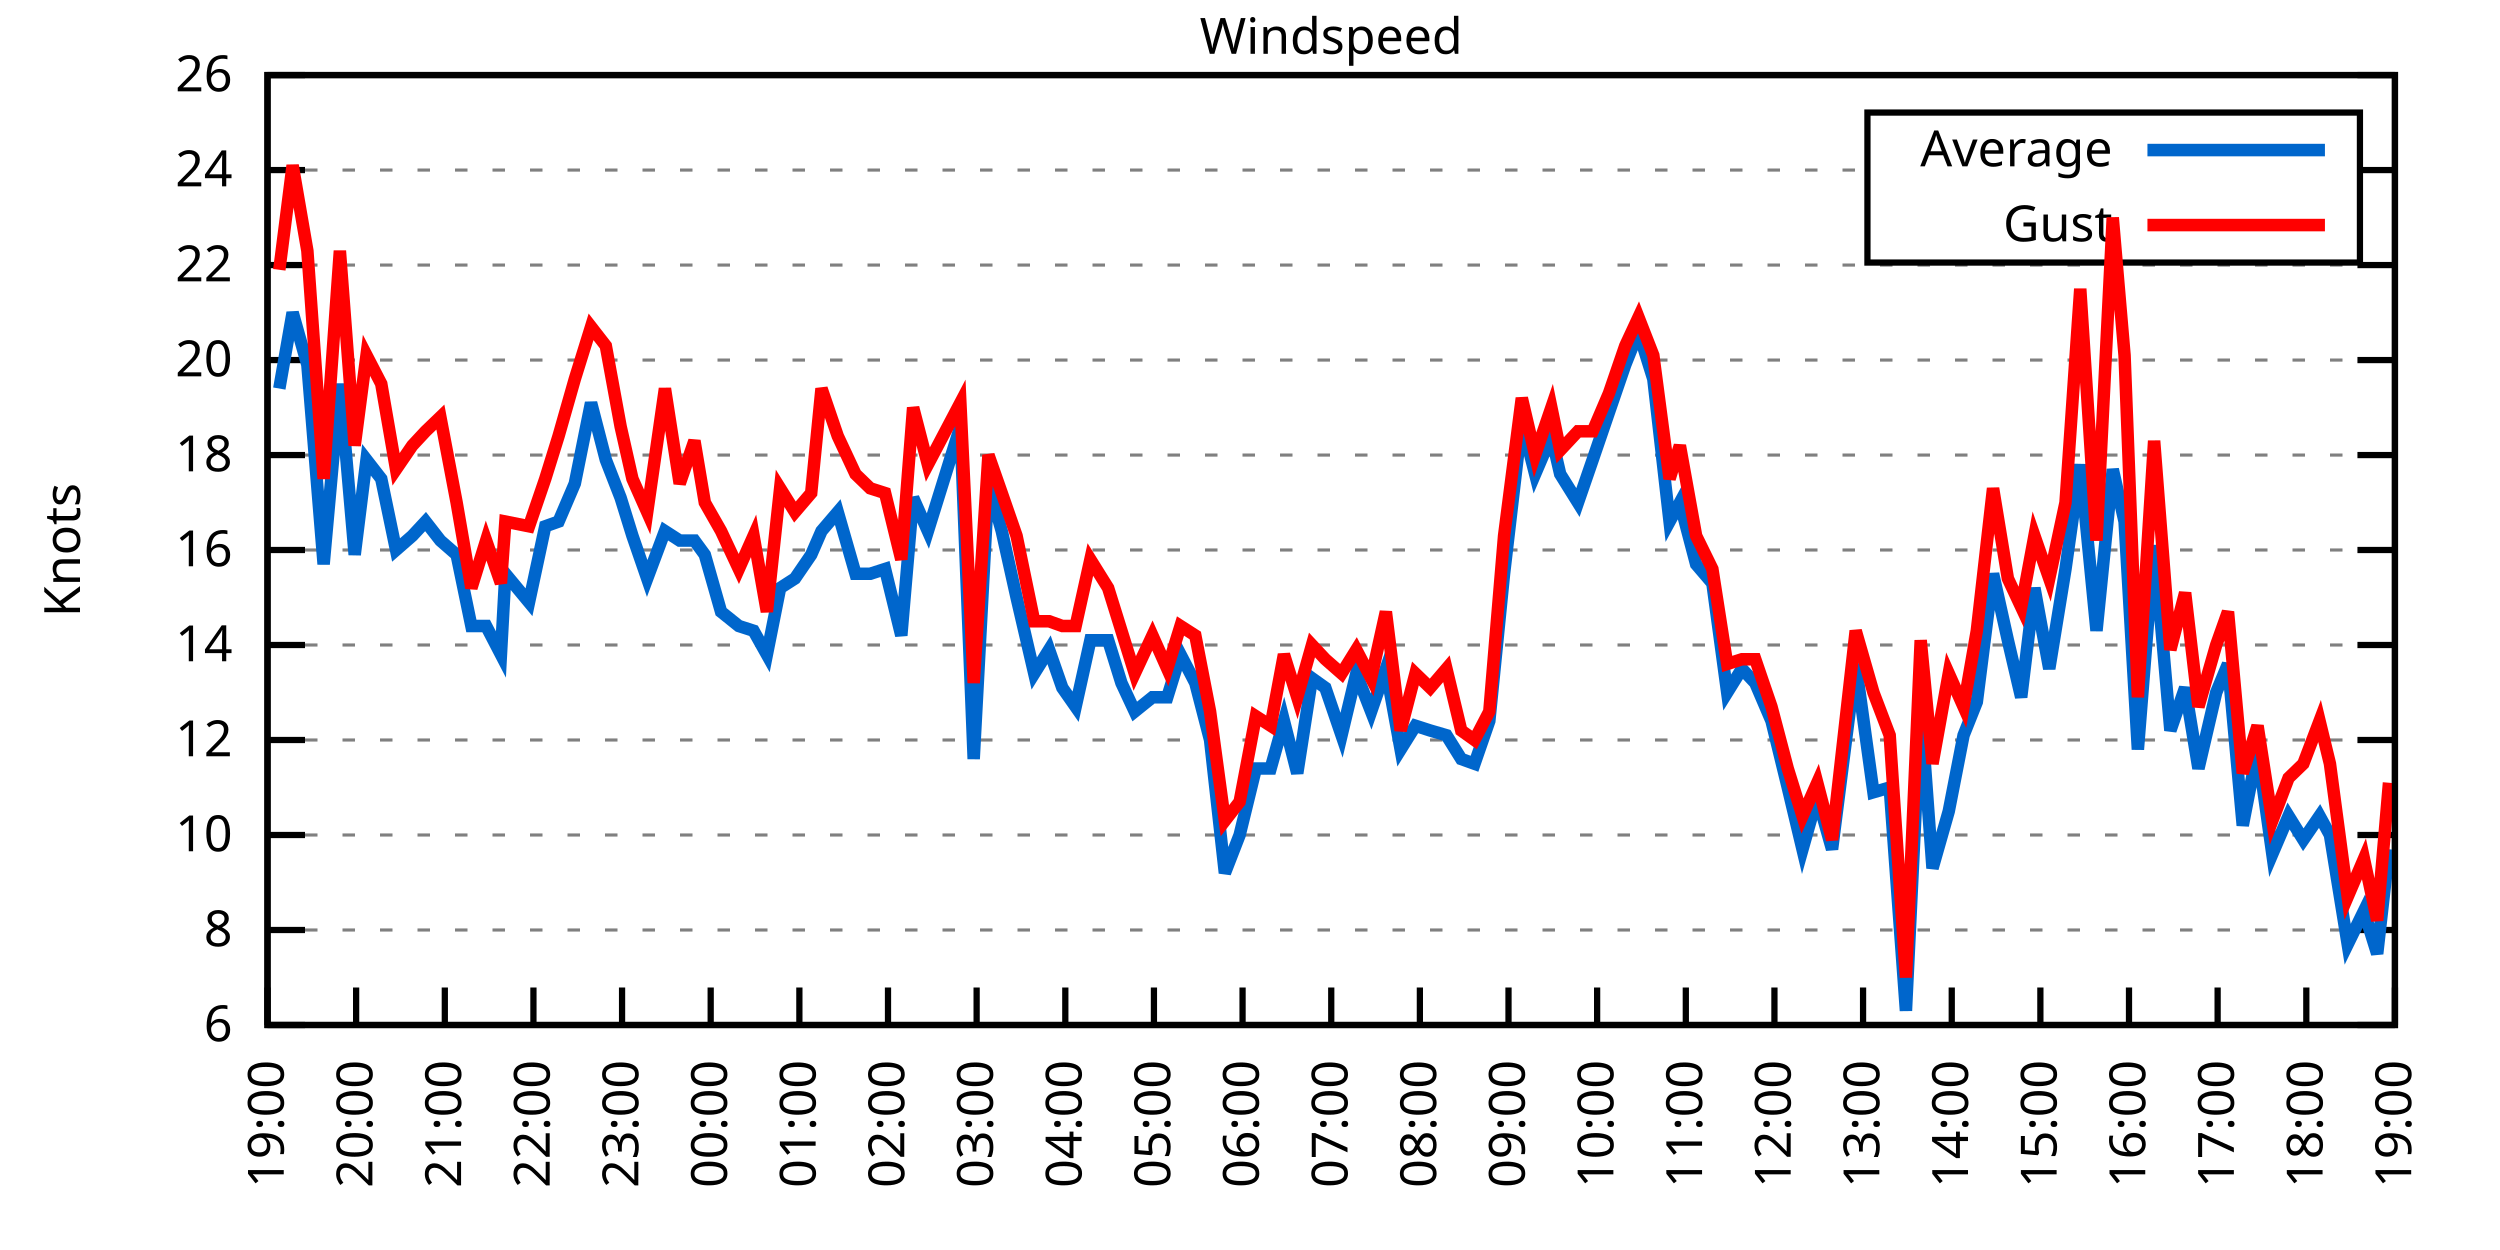
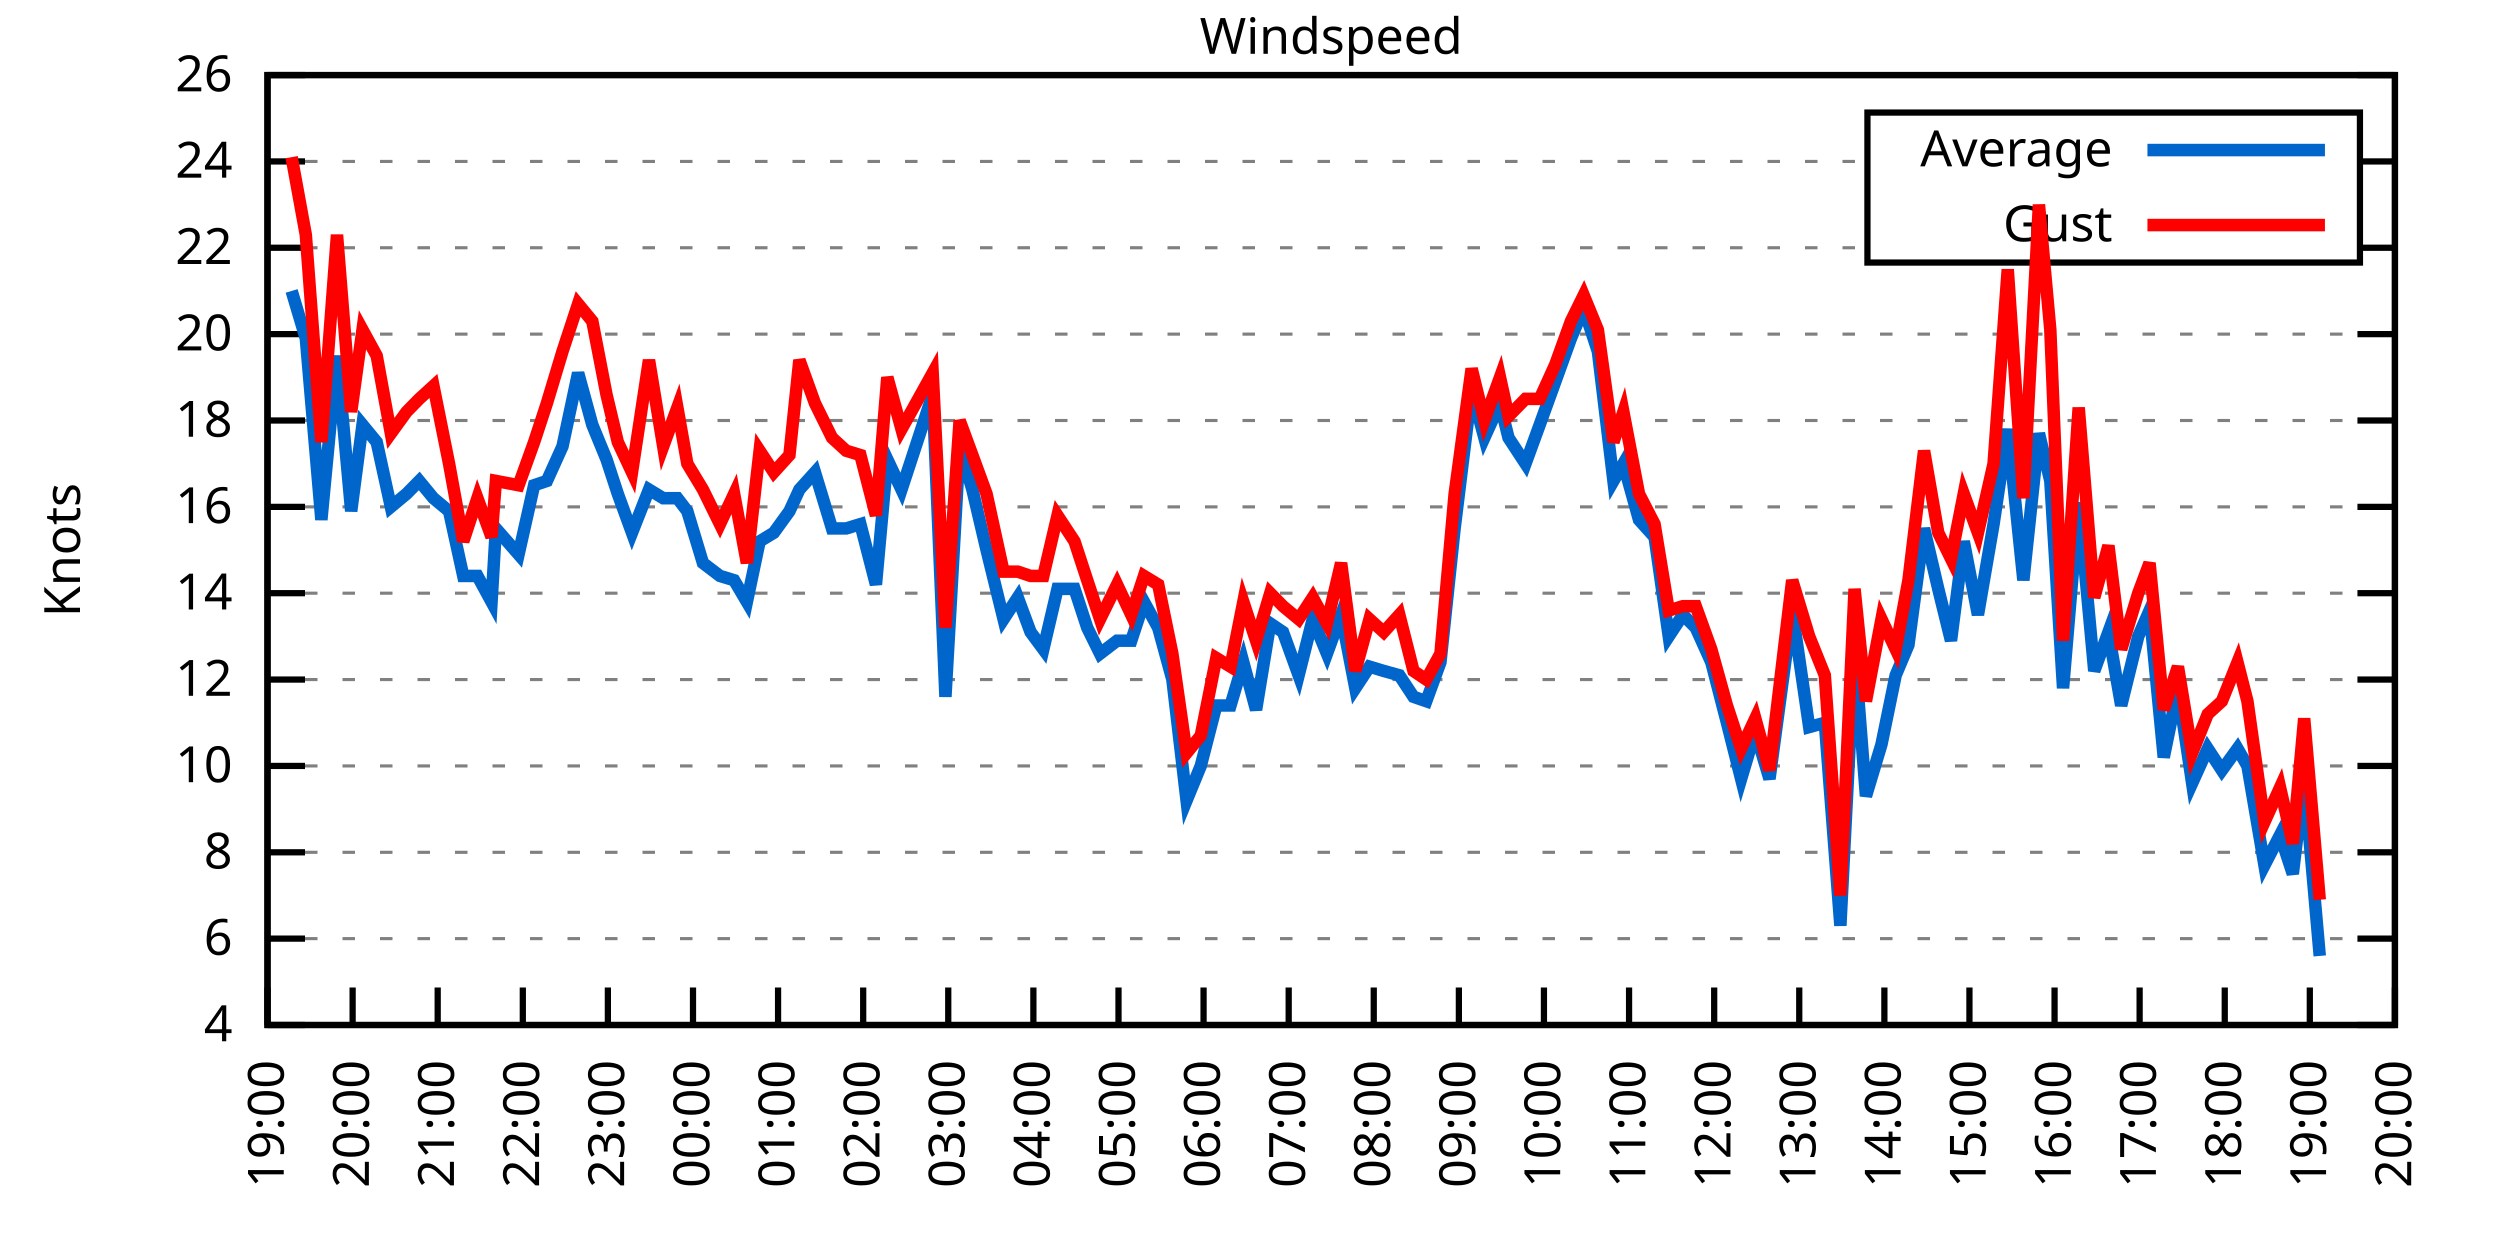
<svg xmlns="http://www.w3.org/2000/svg" xmlns:xlink="http://www.w3.org/1999/xlink" width="400" height="200" viewBox="0 0 400 200">
  <g id="gnuplot_canvas">
    <rect x="0" y="0" width="400" height="200" fill="none" />
    <defs>
      <circle id="gpDot" r="0.5" stroke-width="0.5" stroke="currentColor" />
      <path id="gpPt0" stroke-width="0.333" stroke="currentColor" d="M-1,0 h2 M0,-1 v2" />
      <path id="gpPt1" stroke-width="0.333" stroke="currentColor" d="M-1,-1 L1,1 M1,-1 L-1,1" />
      <path id="gpPt2" stroke-width="0.333" stroke="currentColor" d="M-1,0 L1,0 M0,-1 L0,1 M-1,-1 L1,1 M-1,1 L1,-1" />
      <rect id="gpPt3" stroke-width="0.333" stroke="currentColor" x="-1" y="-1" width="2" height="2" />
      <rect id="gpPt4" stroke-width="0.333" stroke="currentColor" fill="currentColor" x="-1" y="-1" width="2" height="2" />
      <circle id="gpPt5" stroke-width="0.333" stroke="currentColor" cx="0" cy="0" r="1" />
      <use xlink:href="#gpPt5" id="gpPt6" fill="currentColor" stroke="none" />
      <path id="gpPt7" stroke-width="0.333" stroke="currentColor" d="M0,-1.33 L-1.33,0.67 L1.33,0.67 z" />
      <use xlink:href="#gpPt7" id="gpPt8" fill="currentColor" stroke="none" />
      <use xlink:href="#gpPt7" id="gpPt9" stroke="currentColor" transform="rotate(180)" />
      <use xlink:href="#gpPt9" id="gpPt10" fill="currentColor" stroke="none" />
      <use xlink:href="#gpPt3" id="gpPt11" stroke="currentColor" transform="rotate(45)" />
      <use xlink:href="#gpPt11" id="gpPt12" fill="currentColor" stroke="none" />
      <path id="gpPt13" stroke-width="0.333" stroke="currentColor" d="M0,1.330 L1.265,0.411 L0.782,-1.067 L-0.782,-1.076 L-1.265,0.411 z" />
      <use xlink:href="#gpPt13" id="gpPt14" fill="currentColor" stroke="none" />
      <filter id="textbox" filterUnits="objectBoundingBox" x="0" y="0" height="1" width="1">
        <feFlood flood-color="white" flood-opacity="1" result="bgnd" />
        <feComposite in="SourceGraphic" in2="bgnd" operator="atop" />
      </filter>
      <filter id="greybox" filterUnits="objectBoundingBox" x="0" y="0" height="1" width="1">
        <feFlood flood-color="lightgrey" flood-opacity="1" result="grey" />
        <feComposite in="SourceGraphic" in2="grey" operator="atop" />
      </filter>
    </defs>
    <g fill="none" color="white" stroke="currentColor" stroke-width="1.00" stroke-linecap="butt" stroke-linejoin="miter">
</g>
    <g fill="none" color="black" stroke="currentColor" stroke-width="1.00" stroke-linecap="butt" stroke-linejoin="miter">
      <g stroke="none" shape-rendering="crispEdges">
        <polygon fill="rgb(255, 255, 255)" points="42.80,164.00 383.18,164.00 383.18,12.02 42.80,12.02 " />
      </g>
    </g>
    <g fill="none" color="black" stroke="currentColor" stroke-width="1.00" stroke-linecap="butt" stroke-linejoin="miter">
</g>
    <g fill="none" color="black" stroke="black" stroke-width="0.50" stroke-linecap="butt" stroke-linejoin="miter">
</g>
    <g fill="none" color="gray" stroke="currentColor" stroke-width="0.50" stroke-linecap="butt" stroke-linejoin="miter">
      <path stroke="gray" stroke-dasharray="2,4" class="gridline" d="M42.80,164.00 L383.19,164.00  " />
    </g>
    <g fill="none" color="gray" stroke="gray" stroke-width="1.00" stroke-linecap="butt" stroke-linejoin="miter">
</g>
    <g fill="none" color="black" stroke="currentColor" stroke-width="1.00" stroke-linecap="butt" stroke-linejoin="miter">
      <path stroke="black" d="M42.80,164.00 L48.80,164.00 M383.19,164.00 L377.19,164.00  " />
      <g transform="translate(37.20,166.60)" stroke="none" fill="black" font-family="Sans" font-size="8.00" text-anchor="end">
        <text>
+           <tspan font-family="Sans"> 4</tspan>
+         </text>
+       </g>
+     </g>
+     <g fill="none" color="black" stroke="currentColor" stroke-width="1.00" stroke-linecap="butt" stroke-linejoin="miter">
+ </g>
+     <g fill="none" color="black" stroke="black" stroke-width="0.50" stroke-linecap="butt" stroke-linejoin="miter">
+ </g>
+     <g fill="none" color="gray" stroke="currentColor" stroke-width="0.50" stroke-linecap="butt" stroke-linejoin="miter">
+       <path stroke="gray" stroke-dasharray="2,4" class="gridline" d="M42.80,150.18 L383.19,150.18  " />
+     </g>
+     <g fill="none" color="gray" stroke="gray" stroke-width="1.00" stroke-linecap="butt" stroke-linejoin="miter">
+ </g>
+     <g fill="none" color="black" stroke="currentColor" stroke-width="1.00" stroke-linecap="butt" stroke-linejoin="miter">
+       <path stroke="black" d="M42.80,150.18 L48.80,150.18 M383.19,150.18 L377.19,150.18  " />
+       <g transform="translate(37.20,152.78)" stroke="none" fill="black" font-family="Sans" font-size="8.00" text-anchor="end">
+         <text>
          <tspan font-family="Sans"> 6</tspan>
        </text>
      </g>
    </g>
    <g fill="none" color="black" stroke="currentColor" stroke-width="1.00" stroke-linecap="butt" stroke-linejoin="miter">
</g>
    <g fill="none" color="black" stroke="black" stroke-width="0.50" stroke-linecap="butt" stroke-linejoin="miter">
</g>
    <g fill="none" color="gray" stroke="currentColor" stroke-width="0.50" stroke-linecap="butt" stroke-linejoin="miter">
-       <path stroke="gray" stroke-dasharray="2,4" class="gridline" d="M42.80,148.80 L383.19,148.80  " />
-     </g>
-     <g fill="none" color="gray" stroke="gray" stroke-width="1.00" stroke-linecap="butt" stroke-linejoin="miter">
- </g>
-     <g fill="none" color="black" stroke="currentColor" stroke-width="1.00" stroke-linecap="butt" stroke-linejoin="miter">
-       <path stroke="black" d="M42.80,148.80 L48.80,148.80 M383.19,148.80 L377.19,148.80  " />
-       <g transform="translate(37.20,151.40)" stroke="none" fill="black" font-family="Sans" font-size="8.00" text-anchor="end">
+       <path stroke="gray" stroke-dasharray="2,4" class="gridline" d="M42.80,136.37 L383.19,136.37  " />
+     </g>
+     <g fill="none" color="gray" stroke="gray" stroke-width="1.00" stroke-linecap="butt" stroke-linejoin="miter">
+ </g>
+     <g fill="none" color="black" stroke="currentColor" stroke-width="1.00" stroke-linecap="butt" stroke-linejoin="miter">
+       <path stroke="black" d="M42.80,136.37 L48.80,136.37 M383.19,136.37 L377.19,136.37  " />
+       <g transform="translate(37.20,138.97)" stroke="none" fill="black" font-family="Sans" font-size="8.00" text-anchor="end">
        <text>
          <tspan font-family="Sans"> 8</tspan>
        </text>
      </g>
    </g>
    <g fill="none" color="black" stroke="currentColor" stroke-width="1.00" stroke-linecap="butt" stroke-linejoin="miter">
</g>
    <g fill="none" color="black" stroke="black" stroke-width="0.50" stroke-linecap="butt" stroke-linejoin="miter">
</g>
    <g fill="none" color="gray" stroke="currentColor" stroke-width="0.50" stroke-linecap="butt" stroke-linejoin="miter">
-       <path stroke="gray" stroke-dasharray="2,4" class="gridline" d="M42.80,133.60 L383.19,133.60  " />
-     </g>
-     <g fill="none" color="gray" stroke="gray" stroke-width="1.00" stroke-linecap="butt" stroke-linejoin="miter">
- </g>
-     <g fill="none" color="black" stroke="currentColor" stroke-width="1.00" stroke-linecap="butt" stroke-linejoin="miter">
-       <path stroke="black" d="M42.80,133.60 L48.80,133.60 M383.19,133.60 L377.19,133.60  " />
-       <g transform="translate(37.20,136.20)" stroke="none" fill="black" font-family="Sans" font-size="8.00" text-anchor="end">
+       <path stroke="gray" stroke-dasharray="2,4" class="gridline" d="M42.80,122.55 L383.19,122.55  " />
+     </g>
+     <g fill="none" color="gray" stroke="gray" stroke-width="1.00" stroke-linecap="butt" stroke-linejoin="miter">
+ </g>
+     <g fill="none" color="black" stroke="currentColor" stroke-width="1.00" stroke-linecap="butt" stroke-linejoin="miter">
+       <path stroke="black" d="M42.80,122.55 L48.80,122.55 M383.19,122.55 L377.19,122.55  " />
+       <g transform="translate(37.20,125.15)" stroke="none" fill="black" font-family="Sans" font-size="8.00" text-anchor="end">
        <text>
          <tspan font-family="Sans"> 10</tspan>
        </text>
      </g>
    </g>
    <g fill="none" color="black" stroke="currentColor" stroke-width="1.00" stroke-linecap="butt" stroke-linejoin="miter">
</g>
    <g fill="none" color="black" stroke="black" stroke-width="0.50" stroke-linecap="butt" stroke-linejoin="miter">
</g>
    <g fill="none" color="gray" stroke="currentColor" stroke-width="0.50" stroke-linecap="butt" stroke-linejoin="miter">
-       <path stroke="gray" stroke-dasharray="2,4" class="gridline" d="M42.80,118.40 L383.19,118.40  " />
-     </g>
-     <g fill="none" color="gray" stroke="gray" stroke-width="1.00" stroke-linecap="butt" stroke-linejoin="miter">
- </g>
-     <g fill="none" color="black" stroke="currentColor" stroke-width="1.00" stroke-linecap="butt" stroke-linejoin="miter">
-       <path stroke="black" d="M42.80,118.40 L48.80,118.40 M383.19,118.40 L377.19,118.40  " />
-       <g transform="translate(37.20,121.00)" stroke="none" fill="black" font-family="Sans" font-size="8.00" text-anchor="end">
+       <path stroke="gray" stroke-dasharray="2,4" class="gridline" d="M42.80,108.73 L383.19,108.73  " />
+     </g>
+     <g fill="none" color="gray" stroke="gray" stroke-width="1.00" stroke-linecap="butt" stroke-linejoin="miter">
+ </g>
+     <g fill="none" color="black" stroke="currentColor" stroke-width="1.00" stroke-linecap="butt" stroke-linejoin="miter">
+       <path stroke="black" d="M42.80,108.73 L48.80,108.73 M383.19,108.73 L377.19,108.73  " />
+       <g transform="translate(37.20,111.33)" stroke="none" fill="black" font-family="Sans" font-size="8.00" text-anchor="end">
        <text>
          <tspan font-family="Sans"> 12</tspan>
        </text>
      </g>
    </g>
    <g fill="none" color="black" stroke="currentColor" stroke-width="1.00" stroke-linecap="butt" stroke-linejoin="miter">
</g>
    <g fill="none" color="black" stroke="black" stroke-width="0.50" stroke-linecap="butt" stroke-linejoin="miter">
</g>
    <g fill="none" color="gray" stroke="currentColor" stroke-width="0.50" stroke-linecap="butt" stroke-linejoin="miter">
-       <path stroke="gray" stroke-dasharray="2,4" class="gridline" d="M42.80,103.20 L383.19,103.20  " />
-     </g>
-     <g fill="none" color="gray" stroke="gray" stroke-width="1.00" stroke-linecap="butt" stroke-linejoin="miter">
- </g>
-     <g fill="none" color="black" stroke="currentColor" stroke-width="1.00" stroke-linecap="butt" stroke-linejoin="miter">
-       <path stroke="black" d="M42.80,103.20 L48.80,103.20 M383.19,103.20 L377.19,103.20  " />
-       <g transform="translate(37.20,105.80)" stroke="none" fill="black" font-family="Sans" font-size="8.00" text-anchor="end">
+       <path stroke="gray" stroke-dasharray="2,4" class="gridline" d="M42.80,94.91 L383.19,94.91  " />
+     </g>
+     <g fill="none" color="gray" stroke="gray" stroke-width="1.00" stroke-linecap="butt" stroke-linejoin="miter">
+ </g>
+     <g fill="none" color="black" stroke="currentColor" stroke-width="1.00" stroke-linecap="butt" stroke-linejoin="miter">
+       <path stroke="black" d="M42.80,94.91 L48.80,94.91 M383.19,94.91 L377.19,94.91  " />
+       <g transform="translate(37.20,97.51)" stroke="none" fill="black" font-family="Sans" font-size="8.00" text-anchor="end">
        <text>
          <tspan font-family="Sans"> 14</tspan>
        </text>
      </g>
    </g>
    <g fill="none" color="black" stroke="currentColor" stroke-width="1.00" stroke-linecap="butt" stroke-linejoin="miter">
</g>
    <g fill="none" color="black" stroke="black" stroke-width="0.50" stroke-linecap="butt" stroke-linejoin="miter">
</g>
    <g fill="none" color="gray" stroke="currentColor" stroke-width="0.50" stroke-linecap="butt" stroke-linejoin="miter">
-       <path stroke="gray" stroke-dasharray="2,4" class="gridline" d="M42.80,88.00 L383.19,88.00  " />
-     </g>
-     <g fill="none" color="gray" stroke="gray" stroke-width="1.00" stroke-linecap="butt" stroke-linejoin="miter">
- </g>
-     <g fill="none" color="black" stroke="currentColor" stroke-width="1.00" stroke-linecap="butt" stroke-linejoin="miter">
-       <path stroke="black" d="M42.80,88.00 L48.80,88.00 M383.19,88.00 L377.19,88.00  " />
-       <g transform="translate(37.20,90.60)" stroke="none" fill="black" font-family="Sans" font-size="8.00" text-anchor="end">
+       <path stroke="gray" stroke-dasharray="2,4" class="gridline" d="M42.80,81.10 L383.19,81.10  " />
+     </g>
+     <g fill="none" color="gray" stroke="gray" stroke-width="1.00" stroke-linecap="butt" stroke-linejoin="miter">
+ </g>
+     <g fill="none" color="black" stroke="currentColor" stroke-width="1.00" stroke-linecap="butt" stroke-linejoin="miter">
+       <path stroke="black" d="M42.80,81.10 L48.80,81.10 M383.19,81.10 L377.19,81.10  " />
+       <g transform="translate(37.20,83.70)" stroke="none" fill="black" font-family="Sans" font-size="8.00" text-anchor="end">
        <text>
          <tspan font-family="Sans"> 16</tspan>
        </text>
      </g>
    </g>
    <g fill="none" color="black" stroke="currentColor" stroke-width="1.00" stroke-linecap="butt" stroke-linejoin="miter">
</g>
    <g fill="none" color="black" stroke="black" stroke-width="0.50" stroke-linecap="butt" stroke-linejoin="miter">
</g>
    <g fill="none" color="gray" stroke="currentColor" stroke-width="0.50" stroke-linecap="butt" stroke-linejoin="miter">
-       <path stroke="gray" stroke-dasharray="2,4" class="gridline" d="M42.80,72.81 L383.19,72.81  " />
-     </g>
-     <g fill="none" color="gray" stroke="gray" stroke-width="1.00" stroke-linecap="butt" stroke-linejoin="miter">
- </g>
-     <g fill="none" color="black" stroke="currentColor" stroke-width="1.00" stroke-linecap="butt" stroke-linejoin="miter">
-       <path stroke="black" d="M42.80,72.81 L48.80,72.81 M383.19,72.81 L377.19,72.81  " />
-       <g transform="translate(37.20,75.41)" stroke="none" fill="black" font-family="Sans" font-size="8.00" text-anchor="end">
+       <path stroke="gray" stroke-dasharray="2,4" class="gridline" d="M42.80,67.28 L383.19,67.28  " />
+     </g>
+     <g fill="none" color="gray" stroke="gray" stroke-width="1.00" stroke-linecap="butt" stroke-linejoin="miter">
+ </g>
+     <g fill="none" color="black" stroke="currentColor" stroke-width="1.00" stroke-linecap="butt" stroke-linejoin="miter">
+       <path stroke="black" d="M42.80,67.28 L48.80,67.28 M383.19,67.28 L377.19,67.28  " />
+       <g transform="translate(37.20,69.88)" stroke="none" fill="black" font-family="Sans" font-size="8.00" text-anchor="end">
        <text>
          <tspan font-family="Sans"> 18</tspan>
        </text>
      </g>
    </g>
    <g fill="none" color="black" stroke="currentColor" stroke-width="1.00" stroke-linecap="butt" stroke-linejoin="miter">
</g>
    <g fill="none" color="black" stroke="black" stroke-width="0.50" stroke-linecap="butt" stroke-linejoin="miter">
</g>
    <g fill="none" color="gray" stroke="currentColor" stroke-width="0.50" stroke-linecap="butt" stroke-linejoin="miter">
-       <path stroke="gray" stroke-dasharray="2,4" class="gridline" d="M42.80,57.61 L383.19,57.61  " />
-     </g>
-     <g fill="none" color="gray" stroke="gray" stroke-width="1.00" stroke-linecap="butt" stroke-linejoin="miter">
- </g>
-     <g fill="none" color="black" stroke="currentColor" stroke-width="1.00" stroke-linecap="butt" stroke-linejoin="miter">
-       <path stroke="black" d="M42.80,57.61 L48.80,57.61 M383.19,57.61 L377.19,57.61  " />
-       <g transform="translate(37.20,60.21)" stroke="none" fill="black" font-family="Sans" font-size="8.00" text-anchor="end">
+       <path stroke="gray" stroke-dasharray="2,4" class="gridline" d="M42.80,53.46 L383.19,53.46  " />
+     </g>
+     <g fill="none" color="gray" stroke="gray" stroke-width="1.00" stroke-linecap="butt" stroke-linejoin="miter">
+ </g>
+     <g fill="none" color="black" stroke="currentColor" stroke-width="1.00" stroke-linecap="butt" stroke-linejoin="miter">
+       <path stroke="black" d="M42.80,53.46 L48.80,53.46 M383.19,53.46 L377.19,53.46  " />
+       <g transform="translate(37.20,56.06)" stroke="none" fill="black" font-family="Sans" font-size="8.00" text-anchor="end">
        <text>
          <tspan font-family="Sans"> 20</tspan>
        </text>
      </g>
    </g>
    <g fill="none" color="black" stroke="currentColor" stroke-width="1.00" stroke-linecap="butt" stroke-linejoin="miter">
</g>
    <g fill="none" color="black" stroke="black" stroke-width="0.50" stroke-linecap="butt" stroke-linejoin="miter">
</g>
    <g fill="none" color="gray" stroke="currentColor" stroke-width="0.50" stroke-linecap="butt" stroke-linejoin="miter">
-       <path stroke="gray" stroke-dasharray="2,4" class="gridline" d="M42.80,42.41 L383.19,42.41  " />
-     </g>
-     <g fill="none" color="gray" stroke="gray" stroke-width="1.00" stroke-linecap="butt" stroke-linejoin="miter">
- </g>
-     <g fill="none" color="black" stroke="currentColor" stroke-width="1.00" stroke-linecap="butt" stroke-linejoin="miter">
-       <path stroke="black" d="M42.80,42.41 L48.80,42.41 M383.19,42.41 L377.19,42.41  " />
-       <g transform="translate(37.20,45.01)" stroke="none" fill="black" font-family="Sans" font-size="8.00" text-anchor="end">
+       <path stroke="gray" stroke-dasharray="2,4" class="gridline" d="M42.80,39.64 L298.79,39.64 M377.59,39.64 L383.19,39.64  " />
+     </g>
+     <g fill="none" color="gray" stroke="gray" stroke-width="1.00" stroke-linecap="butt" stroke-linejoin="miter">
+ </g>
+     <g fill="none" color="black" stroke="currentColor" stroke-width="1.00" stroke-linecap="butt" stroke-linejoin="miter">
+       <path stroke="black" d="M42.80,39.64 L48.80,39.64 M383.19,39.64 L377.19,39.64  " />
+       <g transform="translate(37.20,42.24)" stroke="none" fill="black" font-family="Sans" font-size="8.00" text-anchor="end">
        <text>
          <tspan font-family="Sans"> 22</tspan>
        </text>
      </g>
    </g>
    <g fill="none" color="black" stroke="currentColor" stroke-width="1.00" stroke-linecap="butt" stroke-linejoin="miter">
</g>
    <g fill="none" color="black" stroke="black" stroke-width="0.50" stroke-linecap="butt" stroke-linejoin="miter">
</g>
    <g fill="none" color="gray" stroke="currentColor" stroke-width="0.50" stroke-linecap="butt" stroke-linejoin="miter">
-       <path stroke="gray" stroke-dasharray="2,4" class="gridline" d="M42.80,27.21 L298.79,27.21 M377.59,27.21 L383.19,27.21  " />
-     </g>
-     <g fill="none" color="gray" stroke="gray" stroke-width="1.00" stroke-linecap="butt" stroke-linejoin="miter">
- </g>
-     <g fill="none" color="black" stroke="currentColor" stroke-width="1.00" stroke-linecap="butt" stroke-linejoin="miter">
-       <path stroke="black" d="M42.80,27.21 L48.80,27.21 M383.19,27.21 L377.19,27.21  " />
-       <g transform="translate(37.20,29.81)" stroke="none" fill="black" font-family="Sans" font-size="8.00" text-anchor="end">
+       <path stroke="gray" stroke-dasharray="2,4" class="gridline" d="M42.80,25.83 L298.79,25.83 M377.59,25.83 L383.19,25.83  " />
+     </g>
+     <g fill="none" color="gray" stroke="gray" stroke-width="1.00" stroke-linecap="butt" stroke-linejoin="miter">
+ </g>
+     <g fill="none" color="black" stroke="currentColor" stroke-width="1.00" stroke-linecap="butt" stroke-linejoin="miter">
+       <path stroke="black" d="M42.80,25.83 L48.80,25.83 M383.19,25.83 L377.19,25.83  " />
+       <g transform="translate(37.20,28.43)" stroke="none" fill="black" font-family="Sans" font-size="8.00" text-anchor="end">
        <text>
          <tspan font-family="Sans"> 24</tspan>
        </text>
      </g>
    </g>
    <g fill="none" color="black" stroke="currentColor" stroke-width="1.00" stroke-linecap="butt" stroke-linejoin="miter">
</g>
    <g fill="none" color="black" stroke="black" stroke-width="0.50" stroke-linecap="butt" stroke-linejoin="miter">
</g>
    <g fill="none" color="gray" stroke="currentColor" stroke-width="0.50" stroke-linecap="butt" stroke-linejoin="miter">
      <path stroke="gray" stroke-dasharray="2,4" class="gridline" d="M42.80,12.01 L383.19,12.01  " />
    </g>
    <g fill="none" color="gray" stroke="gray" stroke-width="1.00" stroke-linecap="butt" stroke-linejoin="miter">
</g>
    <g fill="none" color="black" stroke="currentColor" stroke-width="1.00" stroke-linecap="butt" stroke-linejoin="miter">
      <path stroke="black" d="M42.80,12.01 L48.80,12.01 M383.19,12.01 L377.19,12.01  " />
      <g transform="translate(37.20,14.61)" stroke="none" fill="black" font-family="Sans" font-size="8.00" text-anchor="end">
        <text>
          <tspan font-family="Sans"> 26</tspan>
        </text>
      </g>
    </g>
    <g fill="none" color="black" stroke="currentColor" stroke-width="1.00" stroke-linecap="butt" stroke-linejoin="miter">
      <path stroke="black" d="M42.80,164.00 L42.80,158.00  " />
      <g transform="translate(45.40,169.60) rotate(270.00)" stroke="none" fill="black" font-family="Sans" font-size="8.00" text-anchor="end">
        <text>
          <tspan font-family="Sans">19:00</tspan>
        </text>
      </g>
    </g>
    <g fill="none" color="black" stroke="currentColor" stroke-width="1.00" stroke-linecap="butt" stroke-linejoin="miter">
-       <path stroke="black" d="M56.98,164.00 L56.98,158.00  " />
-       <g transform="translate(59.58,169.60) rotate(270.00)" stroke="none" fill="black" font-family="Sans" font-size="8.00" text-anchor="end">
+       <path stroke="black" d="M56.42,164.00 L56.42,158.00  " />
+       <g transform="translate(59.02,169.60) rotate(270.00)" stroke="none" fill="black" font-family="Sans" font-size="8.00" text-anchor="end">
        <text>
          <tspan font-family="Sans">20:00</tspan>
        </text>
      </g>
    </g>
    <g fill="none" color="black" stroke="currentColor" stroke-width="1.00" stroke-linecap="butt" stroke-linejoin="miter">
-       <path stroke="black" d="M71.17,164.00 L71.17,158.00  " />
-       <g transform="translate(73.77,169.60) rotate(270.00)" stroke="none" fill="black" font-family="Sans" font-size="8.00" text-anchor="end">
+       <path stroke="black" d="M70.03,164.00 L70.03,158.00  " />
+       <g transform="translate(72.63,169.60) rotate(270.00)" stroke="none" fill="black" font-family="Sans" font-size="8.00" text-anchor="end">
        <text>
          <tspan font-family="Sans">21:00</tspan>
        </text>
      </g>
    </g>
    <g fill="none" color="black" stroke="currentColor" stroke-width="1.00" stroke-linecap="butt" stroke-linejoin="miter">
-       <path stroke="black" d="M85.35,164.00 L85.35,158.00  " />
-       <g transform="translate(87.95,169.60) rotate(270.00)" stroke="none" fill="black" font-family="Sans" font-size="8.00" text-anchor="end">
+       <path stroke="black" d="M83.65,164.00 L83.65,158.00  " />
+       <g transform="translate(86.25,169.60) rotate(270.00)" stroke="none" fill="black" font-family="Sans" font-size="8.00" text-anchor="end">
        <text>
          <tspan font-family="Sans">22:00</tspan>
        </text>
      </g>
    </g>
    <g fill="none" color="black" stroke="currentColor" stroke-width="1.00" stroke-linecap="butt" stroke-linejoin="miter">
-       <path stroke="black" d="M99.53,164.00 L99.53,158.00  " />
-       <g transform="translate(102.13,169.60) rotate(270.00)" stroke="none" fill="black" font-family="Sans" font-size="8.00" text-anchor="end">
+       <path stroke="black" d="M97.26,164.00 L97.26,158.00  " />
+       <g transform="translate(99.86,169.60) rotate(270.00)" stroke="none" fill="black" font-family="Sans" font-size="8.00" text-anchor="end">
        <text>
          <tspan font-family="Sans">23:00</tspan>
        </text>
      </g>
    </g>
    <g fill="none" color="black" stroke="currentColor" stroke-width="1.00" stroke-linecap="butt" stroke-linejoin="miter">
-       <path stroke="black" d="M113.71,164.00 L113.71,158.00  " />
-       <g transform="translate(116.31,169.60) rotate(270.00)" stroke="none" fill="black" font-family="Sans" font-size="8.00" text-anchor="end">
+       <path stroke="black" d="M110.88,164.00 L110.88,158.00  " />
+       <g transform="translate(113.48,169.60) rotate(270.00)" stroke="none" fill="black" font-family="Sans" font-size="8.00" text-anchor="end">
        <text>
          <tspan font-family="Sans">00:00</tspan>
        </text>
      </g>
    </g>
    <g fill="none" color="black" stroke="currentColor" stroke-width="1.00" stroke-linecap="butt" stroke-linejoin="miter">
-       <path stroke="black" d="M127.90,164.00 L127.90,158.00  " />
-       <g transform="translate(130.50,169.60) rotate(270.00)" stroke="none" fill="black" font-family="Sans" font-size="8.00" text-anchor="end">
+       <path stroke="black" d="M124.49,164.00 L124.49,158.00  " />
+       <g transform="translate(127.09,169.60) rotate(270.00)" stroke="none" fill="black" font-family="Sans" font-size="8.00" text-anchor="end">
        <text>
          <tspan font-family="Sans">01:00</tspan>
        </text>
      </g>
    </g>
    <g fill="none" color="black" stroke="currentColor" stroke-width="1.00" stroke-linecap="butt" stroke-linejoin="miter">
-       <path stroke="black" d="M142.08,164.00 L142.08,158.00  " />
-       <g transform="translate(144.68,169.60) rotate(270.00)" stroke="none" fill="black" font-family="Sans" font-size="8.00" text-anchor="end">
+       <path stroke="black" d="M138.11,164.00 L138.11,158.00  " />
+       <g transform="translate(140.71,169.60) rotate(270.00)" stroke="none" fill="black" font-family="Sans" font-size="8.00" text-anchor="end">
        <text>
          <tspan font-family="Sans">02:00</tspan>
        </text>
      </g>
    </g>
    <g fill="none" color="black" stroke="currentColor" stroke-width="1.00" stroke-linecap="butt" stroke-linejoin="miter">
-       <path stroke="black" d="M156.26,164.00 L156.26,158.00  " />
-       <g transform="translate(158.86,169.60) rotate(270.00)" stroke="none" fill="black" font-family="Sans" font-size="8.00" text-anchor="end">
+       <path stroke="black" d="M151.72,164.00 L151.72,158.00  " />
+       <g transform="translate(154.32,169.60) rotate(270.00)" stroke="none" fill="black" font-family="Sans" font-size="8.00" text-anchor="end">
        <text>
          <tspan font-family="Sans">03:00</tspan>
        </text>
      </g>
    </g>
    <g fill="none" color="black" stroke="currentColor" stroke-width="1.00" stroke-linecap="butt" stroke-linejoin="miter">
-       <path stroke="black" d="M170.45,164.00 L170.45,158.00  " />
-       <g transform="translate(173.05,169.60) rotate(270.00)" stroke="none" fill="black" font-family="Sans" font-size="8.00" text-anchor="end">
+       <path stroke="black" d="M165.34,164.00 L165.34,158.00  " />
+       <g transform="translate(167.94,169.60) rotate(270.00)" stroke="none" fill="black" font-family="Sans" font-size="8.00" text-anchor="end">
        <text>
          <tspan font-family="Sans">04:00</tspan>
        </text>
      </g>
    </g>
    <g fill="none" color="black" stroke="currentColor" stroke-width="1.00" stroke-linecap="butt" stroke-linejoin="miter">
-       <path stroke="black" d="M184.63,164.00 L184.63,158.00  " />
-       <g transform="translate(187.23,169.60) rotate(270.00)" stroke="none" fill="black" font-family="Sans" font-size="8.00" text-anchor="end">
+       <path stroke="black" d="M178.96,164.00 L178.96,158.00  " />
+       <g transform="translate(181.56,169.60) rotate(270.00)" stroke="none" fill="black" font-family="Sans" font-size="8.00" text-anchor="end">
        <text>
          <tspan font-family="Sans">05:00</tspan>
        </text>
      </g>
    </g>
    <g fill="none" color="black" stroke="currentColor" stroke-width="1.00" stroke-linecap="butt" stroke-linejoin="miter">
-       <path stroke="black" d="M198.81,164.00 L198.81,158.00  " />
-       <g transform="translate(201.41,169.60) rotate(270.00)" stroke="none" fill="black" font-family="Sans" font-size="8.00" text-anchor="end">
+       <path stroke="black" d="M192.57,164.00 L192.57,158.00  " />
+       <g transform="translate(195.17,169.60) rotate(270.00)" stroke="none" fill="black" font-family="Sans" font-size="8.00" text-anchor="end">
        <text>
          <tspan font-family="Sans">06:00</tspan>
        </text>
      </g>
    </g>
    <g fill="none" color="black" stroke="currentColor" stroke-width="1.00" stroke-linecap="butt" stroke-linejoin="miter">
-       <path stroke="black" d="M213.00,164.00 L213.00,158.00  " />
-       <g transform="translate(215.60,169.60) rotate(270.00)" stroke="none" fill="black" font-family="Sans" font-size="8.00" text-anchor="end">
+       <path stroke="black" d="M206.19,164.00 L206.19,158.00  " />
+       <g transform="translate(208.79,169.60) rotate(270.00)" stroke="none" fill="black" font-family="Sans" font-size="8.00" text-anchor="end">
        <text>
          <tspan font-family="Sans">07:00</tspan>
        </text>
      </g>
    </g>
    <g fill="none" color="black" stroke="currentColor" stroke-width="1.00" stroke-linecap="butt" stroke-linejoin="miter">
-       <path stroke="black" d="M227.18,164.00 L227.18,158.00  " />
-       <g transform="translate(229.78,169.60) rotate(270.00)" stroke="none" fill="black" font-family="Sans" font-size="8.00" text-anchor="end">
+       <path stroke="black" d="M219.80,164.00 L219.80,158.00  " />
+       <g transform="translate(222.40,169.60) rotate(270.00)" stroke="none" fill="black" font-family="Sans" font-size="8.00" text-anchor="end">
        <text>
          <tspan font-family="Sans">08:00</tspan>
        </text>
      </g>
    </g>
    <g fill="none" color="black" stroke="currentColor" stroke-width="1.00" stroke-linecap="butt" stroke-linejoin="miter">
-       <path stroke="black" d="M241.36,164.00 L241.36,158.00  " />
-       <g transform="translate(243.96,169.60) rotate(270.00)" stroke="none" fill="black" font-family="Sans" font-size="8.00" text-anchor="end">
+       <path stroke="black" d="M233.42,164.00 L233.42,158.00  " />
+       <g transform="translate(236.02,169.60) rotate(270.00)" stroke="none" fill="black" font-family="Sans" font-size="8.00" text-anchor="end">
        <text>
          <tspan font-family="Sans">09:00</tspan>
        </text>
      </g>
    </g>
    <g fill="none" color="black" stroke="currentColor" stroke-width="1.00" stroke-linecap="butt" stroke-linejoin="miter">
-       <path stroke="black" d="M255.54,164.00 L255.54,158.00  " />
-       <g transform="translate(258.14,169.60) rotate(270.00)" stroke="none" fill="black" font-family="Sans" font-size="8.00" text-anchor="end">
+       <path stroke="black" d="M247.03,164.00 L247.03,158.00  " />
+       <g transform="translate(249.63,169.60) rotate(270.00)" stroke="none" fill="black" font-family="Sans" font-size="8.00" text-anchor="end">
        <text>
          <tspan font-family="Sans">10:00</tspan>
        </text>
      </g>
    </g>
    <g fill="none" color="black" stroke="currentColor" stroke-width="1.00" stroke-linecap="butt" stroke-linejoin="miter">
-       <path stroke="black" d="M269.73,164.00 L269.73,158.00  " />
-       <g transform="translate(272.33,169.60) rotate(270.00)" stroke="none" fill="black" font-family="Sans" font-size="8.00" text-anchor="end">
+       <path stroke="black" d="M260.65,164.00 L260.65,158.00  " />
+       <g transform="translate(263.25,169.60) rotate(270.00)" stroke="none" fill="black" font-family="Sans" font-size="8.00" text-anchor="end">
        <text>
          <tspan font-family="Sans">11:00</tspan>
        </text>
      </g>
    </g>
    <g fill="none" color="black" stroke="currentColor" stroke-width="1.00" stroke-linecap="butt" stroke-linejoin="miter">
-       <path stroke="black" d="M283.91,164.00 L283.91,158.00  " />
-       <g transform="translate(286.51,169.60) rotate(270.00)" stroke="none" fill="black" font-family="Sans" font-size="8.00" text-anchor="end">
+       <path stroke="black" d="M274.27,164.00 L274.27,158.00  " />
+       <g transform="translate(276.87,169.60) rotate(270.00)" stroke="none" fill="black" font-family="Sans" font-size="8.00" text-anchor="end">
        <text>
          <tspan font-family="Sans">12:00</tspan>
        </text>
      </g>
    </g>
    <g fill="none" color="black" stroke="currentColor" stroke-width="1.00" stroke-linecap="butt" stroke-linejoin="miter">
-       <path stroke="black" d="M298.09,164.00 L298.09,158.00  " />
-       <g transform="translate(300.69,169.60) rotate(270.00)" stroke="none" fill="black" font-family="Sans" font-size="8.00" text-anchor="end">
+       <path stroke="black" d="M287.88,164.00 L287.88,158.00  " />
+       <g transform="translate(290.48,169.60) rotate(270.00)" stroke="none" fill="black" font-family="Sans" font-size="8.00" text-anchor="end">
        <text>
          <tspan font-family="Sans">13:00</tspan>
        </text>
      </g>
    </g>
    <g fill="none" color="black" stroke="currentColor" stroke-width="1.00" stroke-linecap="butt" stroke-linejoin="miter">
-       <path stroke="black" d="M312.28,164.00 L312.28,158.00  " />
-       <g transform="translate(314.88,169.60) rotate(270.00)" stroke="none" fill="black" font-family="Sans" font-size="8.00" text-anchor="end">
+       <path stroke="black" d="M301.50,164.00 L301.50,158.00  " />
+       <g transform="translate(304.10,169.60) rotate(270.00)" stroke="none" fill="black" font-family="Sans" font-size="8.00" text-anchor="end">
        <text>
          <tspan font-family="Sans">14:00</tspan>
        </text>
      </g>
    </g>
    <g fill="none" color="black" stroke="currentColor" stroke-width="1.00" stroke-linecap="butt" stroke-linejoin="miter">
-       <path stroke="black" d="M326.46,164.00 L326.46,158.00  " />
-       <g transform="translate(329.06,169.60) rotate(270.00)" stroke="none" fill="black" font-family="Sans" font-size="8.00" text-anchor="end">
+       <path stroke="black" d="M315.11,164.00 L315.11,158.00  " />
+       <g transform="translate(317.71,169.60) rotate(270.00)" stroke="none" fill="black" font-family="Sans" font-size="8.00" text-anchor="end">
        <text>
          <tspan font-family="Sans">15:00</tspan>
        </text>
      </g>
    </g>
    <g fill="none" color="black" stroke="currentColor" stroke-width="1.00" stroke-linecap="butt" stroke-linejoin="miter">
-       <path stroke="black" d="M340.64,164.00 L340.64,158.00  " />
-       <g transform="translate(343.24,169.60) rotate(270.00)" stroke="none" fill="black" font-family="Sans" font-size="8.00" text-anchor="end">
+       <path stroke="black" d="M328.73,164.00 L328.73,158.00  " />
+       <g transform="translate(331.33,169.60) rotate(270.00)" stroke="none" fill="black" font-family="Sans" font-size="8.00" text-anchor="end">
        <text>
          <tspan font-family="Sans">16:00</tspan>
        </text>
      </g>
    </g>
    <g fill="none" color="black" stroke="currentColor" stroke-width="1.00" stroke-linecap="butt" stroke-linejoin="miter">
-       <path stroke="black" d="M354.82,164.00 L354.82,158.00  " />
-       <g transform="translate(357.42,169.60) rotate(270.00)" stroke="none" fill="black" font-family="Sans" font-size="8.00" text-anchor="end">
+       <path stroke="black" d="M342.34,164.00 L342.34,158.00  " />
+       <g transform="translate(344.94,169.60) rotate(270.00)" stroke="none" fill="black" font-family="Sans" font-size="8.00" text-anchor="end">
        <text>
          <tspan font-family="Sans">17:00</tspan>
        </text>
      </g>
    </g>
    <g fill="none" color="black" stroke="currentColor" stroke-width="1.00" stroke-linecap="butt" stroke-linejoin="miter">
-       <path stroke="black" d="M369.01,164.00 L369.01,158.00  " />
-       <g transform="translate(371.61,169.60) rotate(270.00)" stroke="none" fill="black" font-family="Sans" font-size="8.00" text-anchor="end">
+       <path stroke="black" d="M355.96,164.00 L355.96,158.00  " />
+       <g transform="translate(358.56,169.60) rotate(270.00)" stroke="none" fill="black" font-family="Sans" font-size="8.00" text-anchor="end">
        <text>
          <tspan font-family="Sans">18:00</tspan>
+         </text>
+       </g>
+     </g>
+     <g fill="none" color="black" stroke="currentColor" stroke-width="1.00" stroke-linecap="butt" stroke-linejoin="miter">
+       <path stroke="black" d="M369.57,164.00 L369.57,158.00  " />
+       <g transform="translate(372.17,169.60) rotate(270.00)" stroke="none" fill="black" font-family="Sans" font-size="8.00" text-anchor="end">
+         <text>
+           <tspan font-family="Sans">19:00</tspan>
        </text>
      </g>
    </g>
    <g fill="none" color="black" stroke="currentColor" stroke-width="1.00" stroke-linecap="butt" stroke-linejoin="miter">
      <path stroke="black" d="M383.19,164.00 L383.19,158.00  " />
      <g transform="translate(385.79,169.60) rotate(270.00)" stroke="none" fill="black" font-family="Sans" font-size="8.00" text-anchor="end">
        <text>
-           <tspan font-family="Sans">19:00</tspan>
+           <tspan font-family="Sans">20:00</tspan>
        </text>
      </g>
    </g>
    <g fill="none" color="black" stroke="currentColor" stroke-width="1.00" stroke-linecap="butt" stroke-linejoin="miter">
</g>
    <g fill="none" color="black" stroke="currentColor" stroke-width="1.00" stroke-linecap="butt" stroke-linejoin="miter">
      <path stroke="black" d="M42.80,12.01 L42.80,164.00 L383.19,164.00 L383.19,12.01 L42.80,12.01 Z  " />
    </g>
    <g fill="none" color="black" stroke="currentColor" stroke-width="1.00" stroke-linecap="butt" stroke-linejoin="miter">
</g>
    <g fill="none" color="black" stroke="currentColor" stroke-width="1.00" stroke-linecap="butt" stroke-linejoin="miter">
      <path stroke="black" d="M298.79,42.01 L298.79,18.01 L377.59,18.01 L377.59,42.01 L298.79,42.01 Z  " />
    </g>
    <g id="Windspeed_plot_1">
      <g fill="none" color="white" stroke="black" stroke-width="2.00" stroke-linecap="butt" stroke-linejoin="miter">
</g>
      <g fill="none" color="black" stroke="currentColor" stroke-width="2.00" stroke-linecap="butt" stroke-linejoin="miter">
        <g transform="translate(337.99,26.61)" stroke="none" fill="black" font-family="Sans" font-size="8.00" text-anchor="end">
          <text>
            <tspan font-family="Sans">Average</tspan>
          </text>
        </g>
      </g>
      <g fill="none" color="black" stroke="currentColor" stroke-width="2.00" stroke-linecap="butt" stroke-linejoin="miter">
-         <path stroke="rgb(  0, 102, 204)" d="M343.59,24.01 L371.99,24.01 M44.69,62.17 L46.82,50.01 L49.18,58.37 L51.78,90.28 L54.38,61.41 L56.75,88.76   L58.64,73.57 L61.00,76.61 L63.37,88.00 L65.97,85.73 L68.09,83.45 L70.46,86.49 L73.06,88.76 L75.42,100.16   L77.78,100.16 L80.15,104.72 L80.86,91.80 L84.64,96.36 L87.24,84.21 L89.37,83.45 L91.97,77.37 L94.57,64.45   L96.93,73.57 L99.30,79.65 L101.19,85.73 L103.55,92.56 L106.39,84.97 L108.75,86.49 L111.11,86.49 L112.77,88.76   L115.37,97.88 L118.21,100.16 L120.57,100.92 L122.70,104.72 L124.82,94.08 L127.19,92.56 L129.79,88.76 L131.44,84.97   L134.04,81.93 L136.88,91.80 L139.24,91.80 L141.61,91.04 L144.21,101.68 L146.10,79.65 L148.46,84.97 L153.66,68.25   L155.79,121.44 L158.15,77.37 L160.28,84.97 L162.65,95.60 L165.48,107.76 L167.85,103.96 L169.97,110.04 L172.10,113.08   L174.46,102.44 L177.30,102.44 L179.43,109.28 L181.56,113.84 L184.39,111.56 L186.76,111.56 L188.88,104.72 L191.25,109.28   L193.61,118.40 L195.98,139.68 L198.34,133.60 L200.94,122.96 L203.30,122.96 L205.43,115.36 L207.56,123.72 L209.92,108.52   L212.05,110.04 L214.65,117.64 L217.01,107.76 L219.38,113.84 L221.74,107.00 L224.10,119.92 L226.47,116.12 L228.83,116.88   L231.43,117.64 L233.80,121.44 L235.92,122.20 L238.29,115.36 L240.65,91.80 L243.49,67.49 L245.62,75.85 L248.22,69.77   L249.63,75.85 L252.47,80.41 L254.83,73.57 L257.43,65.97 L260.04,58.37 L262.16,53.05 L264.53,60.65 L267.13,83.45   L268.78,80.41 L271.38,90.28 L273.98,93.32 L276.35,110.80 L278.71,107.00 L280.84,109.28 L283.44,115.36 L286.04,126.00   L288.40,135.88 L290.76,127.52 L293.13,135.88 L296.91,106.24 L299.75,126.76 L302.35,126.00 L304.95,161.72 L307.31,113.08   L309.20,138.92 L311.80,129.80 L314.17,117.64 L316.29,112.32 L318.89,91.80 L321.26,102.44 L323.39,111.56 L325.51,94.08   L327.88,107.00 L330.48,91.04 L332.84,74.33 L335.44,100.92 L338.04,75.09 L339.93,83.45 L342.06,119.92 L344.66,87.25   L347.26,116.88 L349.62,110.04 L351.75,122.96 L354.59,110.80 L356.48,106.24 L358.84,132.08 L361.21,119.92 L363.57,136.64   L366.17,130.56 L368.53,134.36 L371.13,130.56 L372.79,133.60 L375.63,151.08 L378.23,145.76 L380.35,152.60 L382.24,135.88    " />
+         <path stroke="rgb(  0, 102, 204)" d="M343.59,24.01 L371.99,24.01 M46.66,46.55 L48.93,54.15 L51.42,83.17 L53.92,56.92 L56.19,81.79 L58.00,67.97   L60.27,70.73 L62.54,81.10 L65.04,79.02 L67.08,76.95 L69.35,79.71 L71.85,81.79 L74.12,92.15 L76.39,92.15   L78.65,96.30 L79.34,84.55 L82.97,88.70 L85.46,77.64 L87.50,76.95 L90.00,71.42 L92.50,59.68 L94.77,67.97   L97.04,73.50 L98.85,79.02 L101.12,85.24 L103.84,78.33 L106.11,79.71 L108.38,79.71 L109.97,81.79 L112.47,90.08   L115.19,92.15 L117.46,92.84 L119.50,96.30 L121.54,86.62 L123.81,85.24 L126.31,81.79 L127.90,78.33 L130.39,75.57   L133.12,84.55 L135.39,84.55 L137.66,83.86 L140.15,93.53 L141.97,73.50 L144.24,78.33 L149.23,63.13 L151.27,111.49   L153.54,71.42 L155.58,78.33 L157.85,88.00 L160.57,99.06 L162.84,95.60 L164.89,101.13 L166.93,103.89 L169.20,94.22   L171.92,94.22 L173.96,100.44 L176.01,104.59 L178.73,102.51 L181.00,102.51 L183.04,96.30 L185.31,100.44 L187.58,108.73   L189.85,128.08 L192.12,122.55 L194.61,112.88 L196.88,112.88 L198.93,105.97 L200.97,113.57 L203.24,99.75 L205.28,101.13   L207.78,108.04 L210.04,99.06 L212.31,104.59 L214.58,98.37 L216.85,110.11 L219.12,106.66 L221.39,107.35 L223.89,108.04   L226.16,111.49 L228.20,112.19 L230.47,105.97 L232.74,84.55 L235.46,62.44 L237.50,70.04 L240.00,64.52 L241.36,70.04   L244.08,74.19 L246.35,67.97 L248.85,61.06 L251.35,54.15 L253.39,49.32 L255.66,56.23 L258.15,76.95 L259.74,74.19   L262.24,83.17 L264.73,85.93 L267.00,101.82 L269.27,98.37 L271.32,100.44 L273.81,105.97 L276.31,115.64 L278.58,124.62   L280.85,117.02 L283.12,124.62 L286.75,97.68 L289.47,116.33 L291.97,115.64 L294.46,148.11 L296.73,103.89 L298.55,127.38   L301.04,119.09 L303.31,108.04 L305.35,103.20 L307.85,84.55 L310.12,94.22 L312.16,102.51 L314.20,86.62 L316.47,98.37   L318.97,83.86 L321.24,68.66 L323.74,92.84 L326.23,69.35 L328.05,76.95 L330.09,110.11 L332.59,80.41 L335.08,107.35   L337.35,101.13 L339.39,112.88 L342.12,101.82 L343.93,97.68 L346.20,121.17 L348.47,110.11 L350.74,125.31 L353.24,119.78   L355.50,123.24 L358.00,119.78 L359.59,122.55 L362.31,138.44 L364.81,133.60 L366.85,139.82 L368.67,124.62 L371.16,152.95    " />
      </g>
    </g>
    <g id="Windspeed_plot_2">
      <g fill="none" color="black" stroke="currentColor" stroke-width="2.00" stroke-linecap="butt" stroke-linejoin="miter">
        <g transform="translate(337.99,38.61)" stroke="none" fill="black" font-family="Sans" font-size="8.00" text-anchor="end">
          <text>
            <tspan font-family="Sans">Gust</tspan>
          </text>
        </g>
      </g>
      <g fill="none" color="black" stroke="currentColor" stroke-width="2.00" stroke-linecap="butt" stroke-linejoin="miter">
-         <path stroke="rgb(255,   0,   0)" d="M343.59,36.01 L371.99,36.01 M44.69,43.17 L46.82,26.45 L49.18,40.13 L51.78,76.61 L54.38,40.13 L56.75,71.29   L58.64,56.85 L61.00,61.41 L63.37,75.09 L65.97,71.29 L68.09,69.01 L70.46,66.73 L73.06,80.41 L75.42,94.08   L77.78,86.49 L80.15,93.32 L80.86,83.45 L84.64,84.21 L87.24,76.61 L89.37,69.77 L91.97,60.65 L94.57,52.29   L96.93,55.33 L99.30,68.25 L101.19,76.61 L103.55,81.93 L106.39,62.17 L108.75,77.37 L111.11,70.53 L112.77,80.41   L115.37,84.97 L118.21,91.04 L120.57,85.73 L122.70,97.88 L124.82,78.13 L127.19,81.93 L129.79,78.89 L131.44,62.17   L134.04,69.77 L136.88,75.85 L139.24,78.13 L141.61,78.89 L144.21,89.52 L146.10,65.21 L148.46,74.33 L153.66,64.45   L155.79,109.28 L158.15,72.81 L160.28,78.89 L162.65,85.73 L165.48,99.40 L167.85,99.40 L169.97,100.16 L172.10,100.16   L174.46,89.52 L177.30,94.08 L179.43,100.92 L181.56,107.76 L184.39,101.68 L186.76,107.00 L188.88,100.16 L191.25,101.68   L193.61,113.84 L195.98,131.32 L198.34,128.28 L200.94,114.60 L203.30,116.12 L205.43,104.72 L207.56,111.56 L209.92,103.20   L212.05,105.48 L214.65,107.76 L217.01,103.96 L219.38,108.52 L221.74,97.88 L224.10,116.88 L226.47,107.76 L228.83,110.04   L231.43,107.00 L233.80,116.88 L235.92,118.40 L238.29,113.84 L240.65,85.73 L243.49,63.69 L245.62,72.81 L248.22,65.21   L249.63,72.05 L252.47,69.01 L254.83,69.01 L257.43,62.93 L260.04,55.33 L262.16,50.77 L264.53,56.85 L267.13,76.61   L268.78,71.29 L271.38,85.73 L273.98,91.04 L276.35,106.24 L278.71,105.48 L280.84,105.48 L283.44,113.08 L286.04,122.96   L288.40,130.56 L290.76,125.24 L293.13,134.36 L296.91,100.92 L299.75,110.80 L302.35,117.64 L304.95,156.40 L307.31,102.44   L309.20,122.20 L311.80,107.76 L314.17,113.08 L316.29,100.92 L318.89,78.13 L321.26,92.56 L323.39,97.12 L325.51,85.73   L327.88,92.56 L330.48,80.41 L332.84,46.21 L335.44,86.49 L338.04,34.81 L339.93,56.85 L342.06,111.56 L344.66,70.53   L347.26,103.96 L349.62,94.84 L351.75,113.08 L354.59,103.20 L356.48,97.88 L358.84,123.72 L361.21,116.12 L363.57,131.32   L366.17,124.48 L368.53,122.20 L371.13,115.36 L372.79,122.20 L375.63,143.48 L378.23,137.40 L380.35,147.28 L382.24,125.24    " />
+         <path stroke="rgb(255,   0,   0)" d="M343.59,36.01 L371.99,36.01 M46.66,25.14 L48.93,37.57 L51.42,70.73 L53.92,37.57 L56.19,65.90 L58.00,52.77   L60.27,56.92 L62.54,69.35 L65.04,65.90 L67.08,63.82 L69.35,61.75 L71.85,74.19 L74.12,86.62 L76.39,79.71   L78.65,85.93 L79.34,76.95 L82.97,77.64 L85.46,70.73 L87.50,64.52 L90.00,56.23 L92.50,48.63 L94.77,51.39   L97.04,63.13 L98.85,70.73 L101.12,75.57 L103.84,57.61 L106.11,71.42 L108.38,65.21 L109.97,74.19 L112.47,78.33   L115.19,83.86 L117.46,79.02 L119.50,90.08 L121.54,72.12 L123.81,75.57 L126.31,72.81 L127.90,57.61 L130.39,64.52   L133.12,70.04 L135.39,72.12 L137.66,72.81 L140.15,82.48 L141.97,60.37 L144.24,68.66 L149.23,59.68 L151.27,100.44   L153.54,67.28 L155.58,72.81 L157.85,79.02 L160.57,91.46 L162.84,91.46 L164.89,92.15 L166.93,92.15 L169.20,82.48   L171.92,86.62 L173.96,92.84 L176.01,99.06 L178.73,93.53 L181.00,98.37 L183.04,92.15 L185.31,93.53 L187.58,104.59   L189.85,120.48 L192.12,117.71 L194.61,105.28 L196.88,106.66 L198.93,96.30 L200.97,102.51 L203.24,94.91 L205.28,96.99   L207.78,99.06 L210.04,95.60 L212.31,99.75 L214.58,90.08 L216.85,107.35 L219.12,99.06 L221.39,101.13 L223.89,98.37   L226.16,107.35 L228.20,108.73 L230.47,104.59 L232.74,79.02 L235.46,58.99 L237.50,67.28 L240.00,60.37 L241.36,66.59   L244.08,63.82 L246.35,63.82 L248.85,58.30 L251.35,51.39 L253.39,47.24 L255.66,52.77 L258.15,70.73 L259.74,65.90   L262.24,79.02 L264.73,83.86 L267.00,97.68 L269.27,96.99 L271.32,96.99 L273.81,103.89 L276.31,112.88 L278.58,119.78   L280.85,114.95 L283.12,123.24 L286.75,92.84 L289.47,101.82 L291.97,108.04 L294.46,143.27 L296.73,94.22 L298.55,112.19   L301.04,99.06 L303.31,103.89 L305.35,92.84 L307.85,72.12 L310.12,85.24 L312.16,89.39 L314.20,79.02 L316.47,85.24   L318.97,74.19 L321.24,43.10 L323.74,79.71 L326.23,32.74 L328.05,52.77 L330.09,102.51 L332.59,65.21 L335.08,95.60   L337.35,87.31 L339.39,103.89 L342.12,94.91 L343.93,90.08 L346.20,113.57 L348.47,106.66 L350.74,120.48 L353.24,114.26   L355.50,112.19 L358.00,105.97 L359.59,112.19 L362.31,131.53 L364.81,126.00 L366.85,134.98 L368.67,114.95 L371.16,143.96    " />
      </g>
    </g>
    <g fill="none" color="black" stroke="currentColor" stroke-width="2.00" stroke-linecap="butt" stroke-linejoin="miter">
</g>
    <g fill="none" color="black" stroke="black" stroke-width="1.00" stroke-linecap="butt" stroke-linejoin="miter">
</g>
    <g fill="none" color="black" stroke="currentColor" stroke-width="1.00" stroke-linecap="butt" stroke-linejoin="miter">
      <path stroke="black" d="M42.80,12.01 L42.80,164.00 L383.19,164.00 L383.19,12.01 L42.80,12.01 Z  " />
      <g transform="translate(12.80,88.01) rotate(270.00)" stroke="none" fill="black" font-family="Sans" font-size="8.00" text-anchor="middle">
        <text>
          <tspan font-family="Sans">Knots</tspan>
        </text>
      </g>
    </g>
    <g fill="none" color="black" stroke="currentColor" stroke-width="1.00" stroke-linecap="butt" stroke-linejoin="miter">
</g>
    <g fill="none" color="black" stroke="currentColor" stroke-width="1.00" stroke-linecap="butt" stroke-linejoin="miter">
      <g transform="translate(212.99,8.61)" stroke="none" fill="black" font-family="Sans" font-size="8.00" text-anchor="middle">
        <text>
          <tspan font-family="Sans">Windspeed</tspan>
        </text>
      </g>
    </g>
    <g fill="none" color="black" stroke="currentColor" stroke-width="1.00" stroke-linecap="butt" stroke-linejoin="miter">
</g>
  </g>
</svg>
